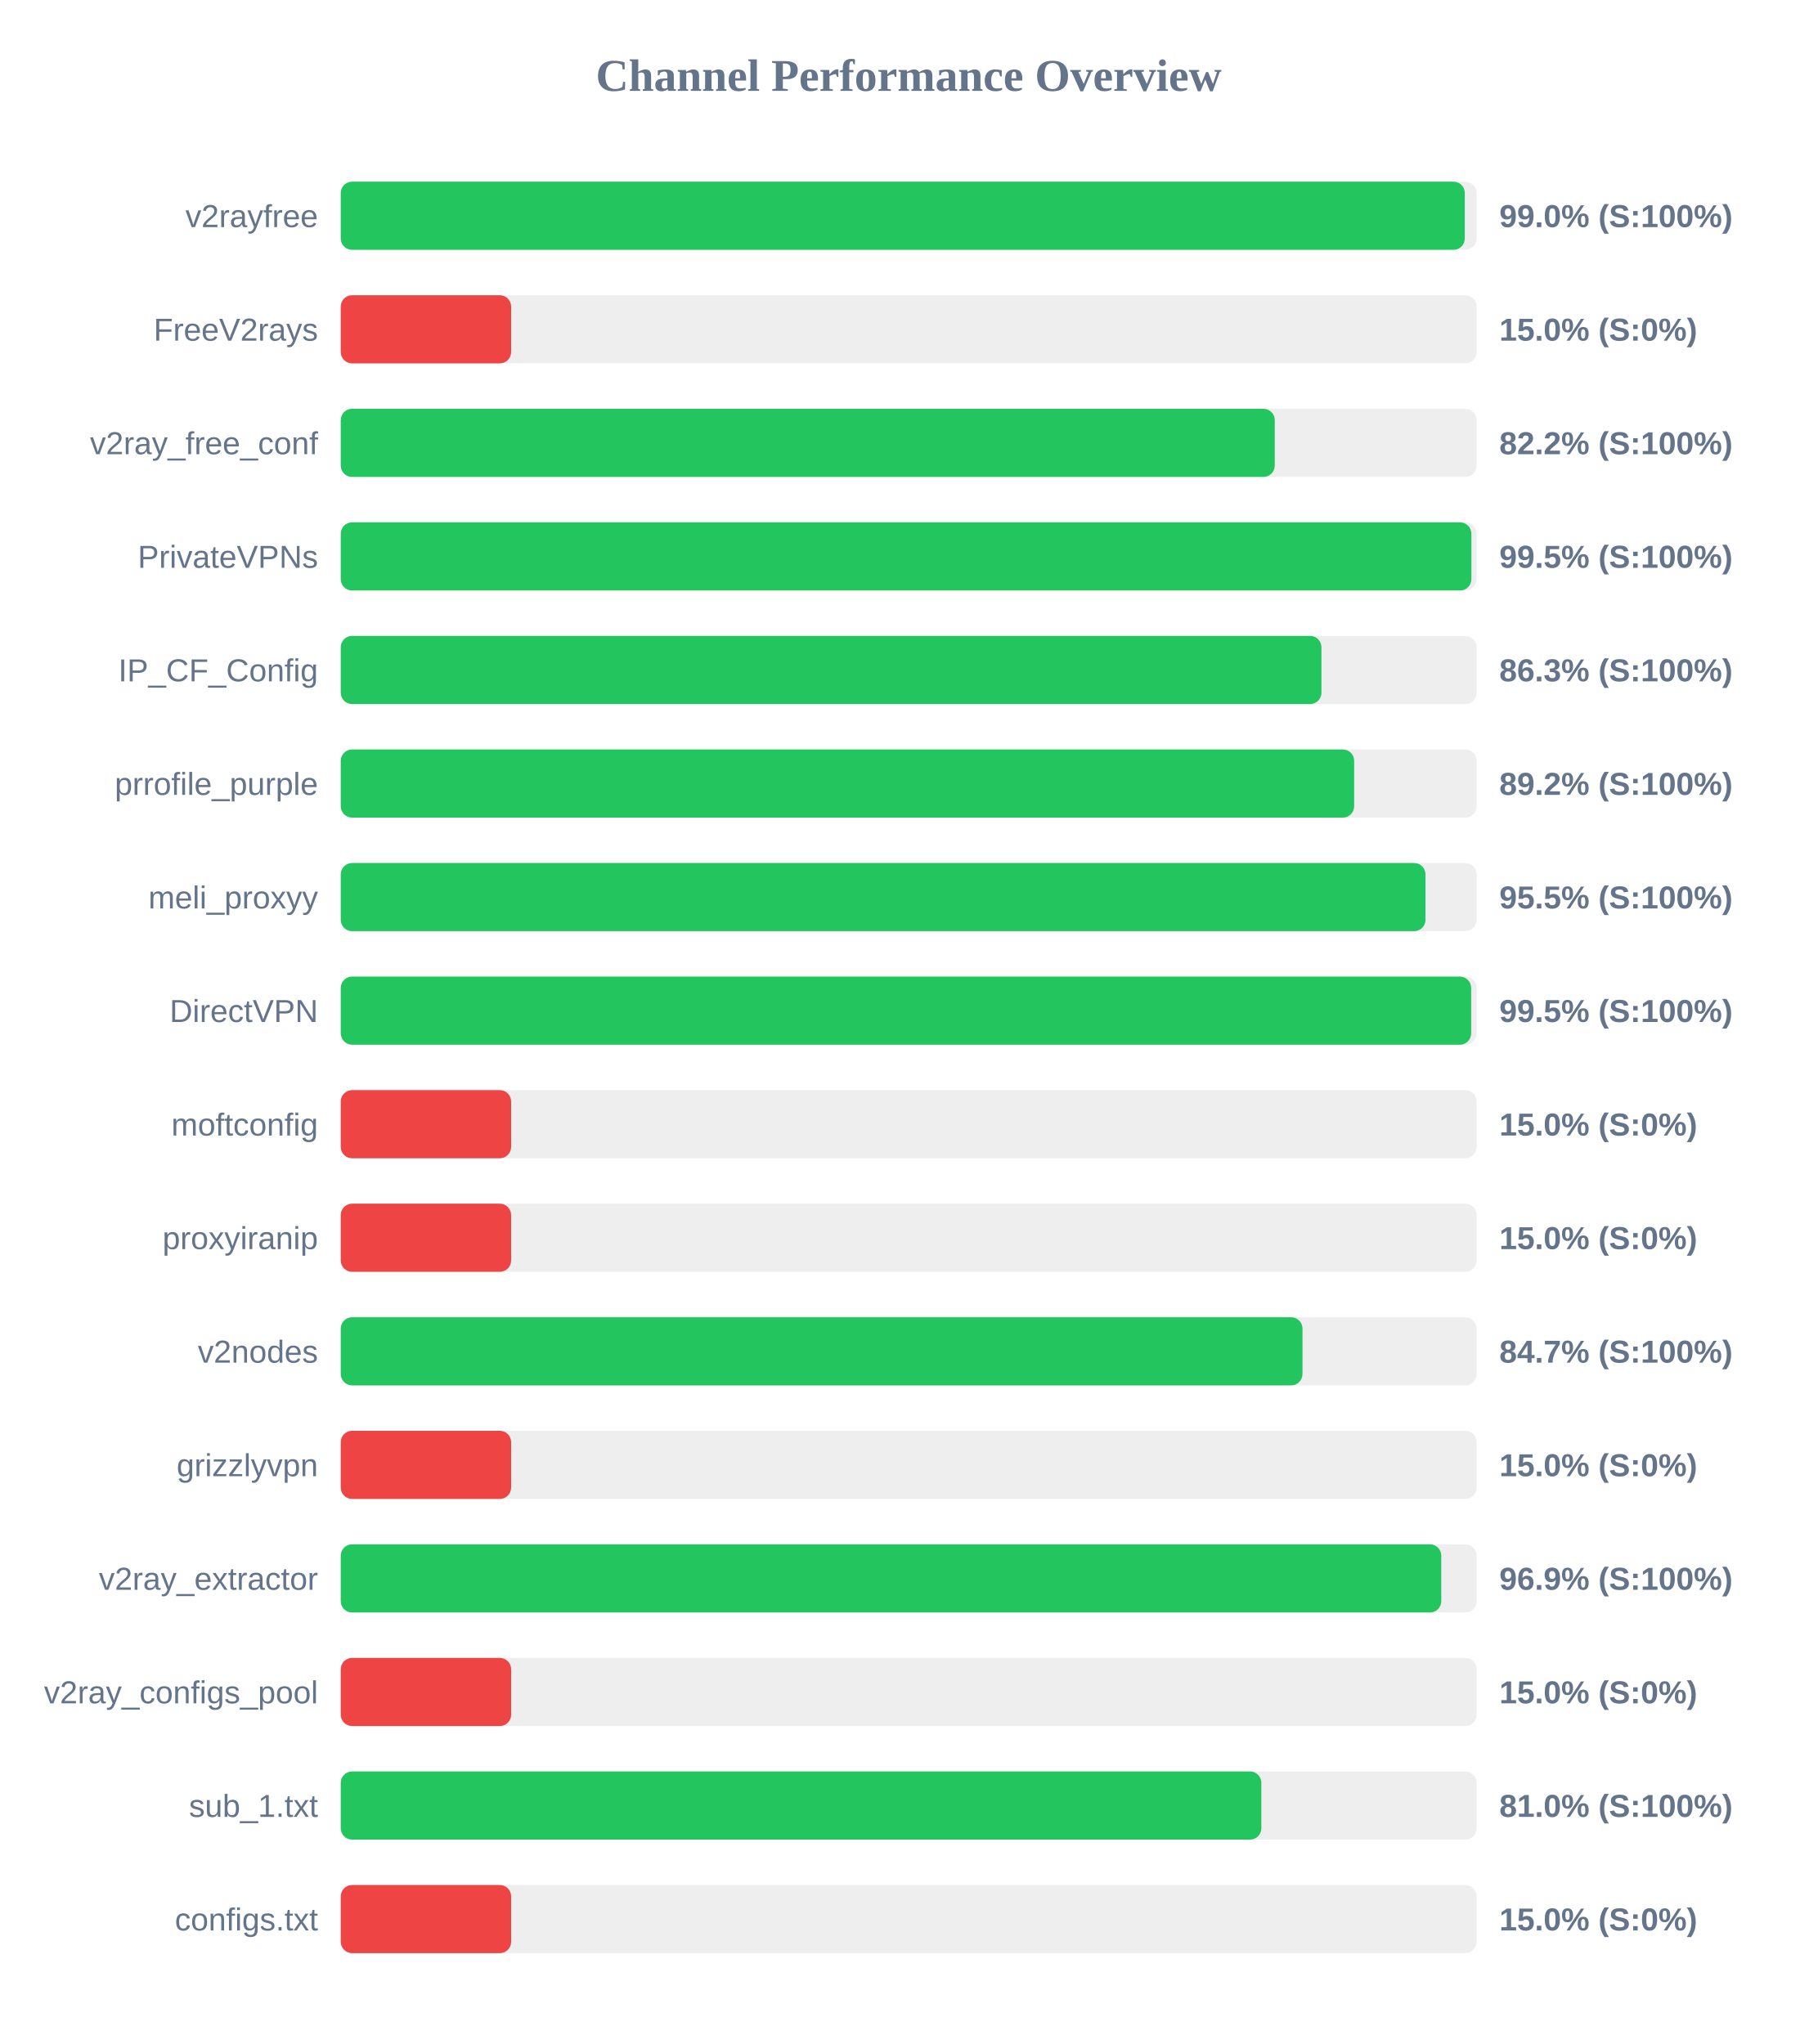
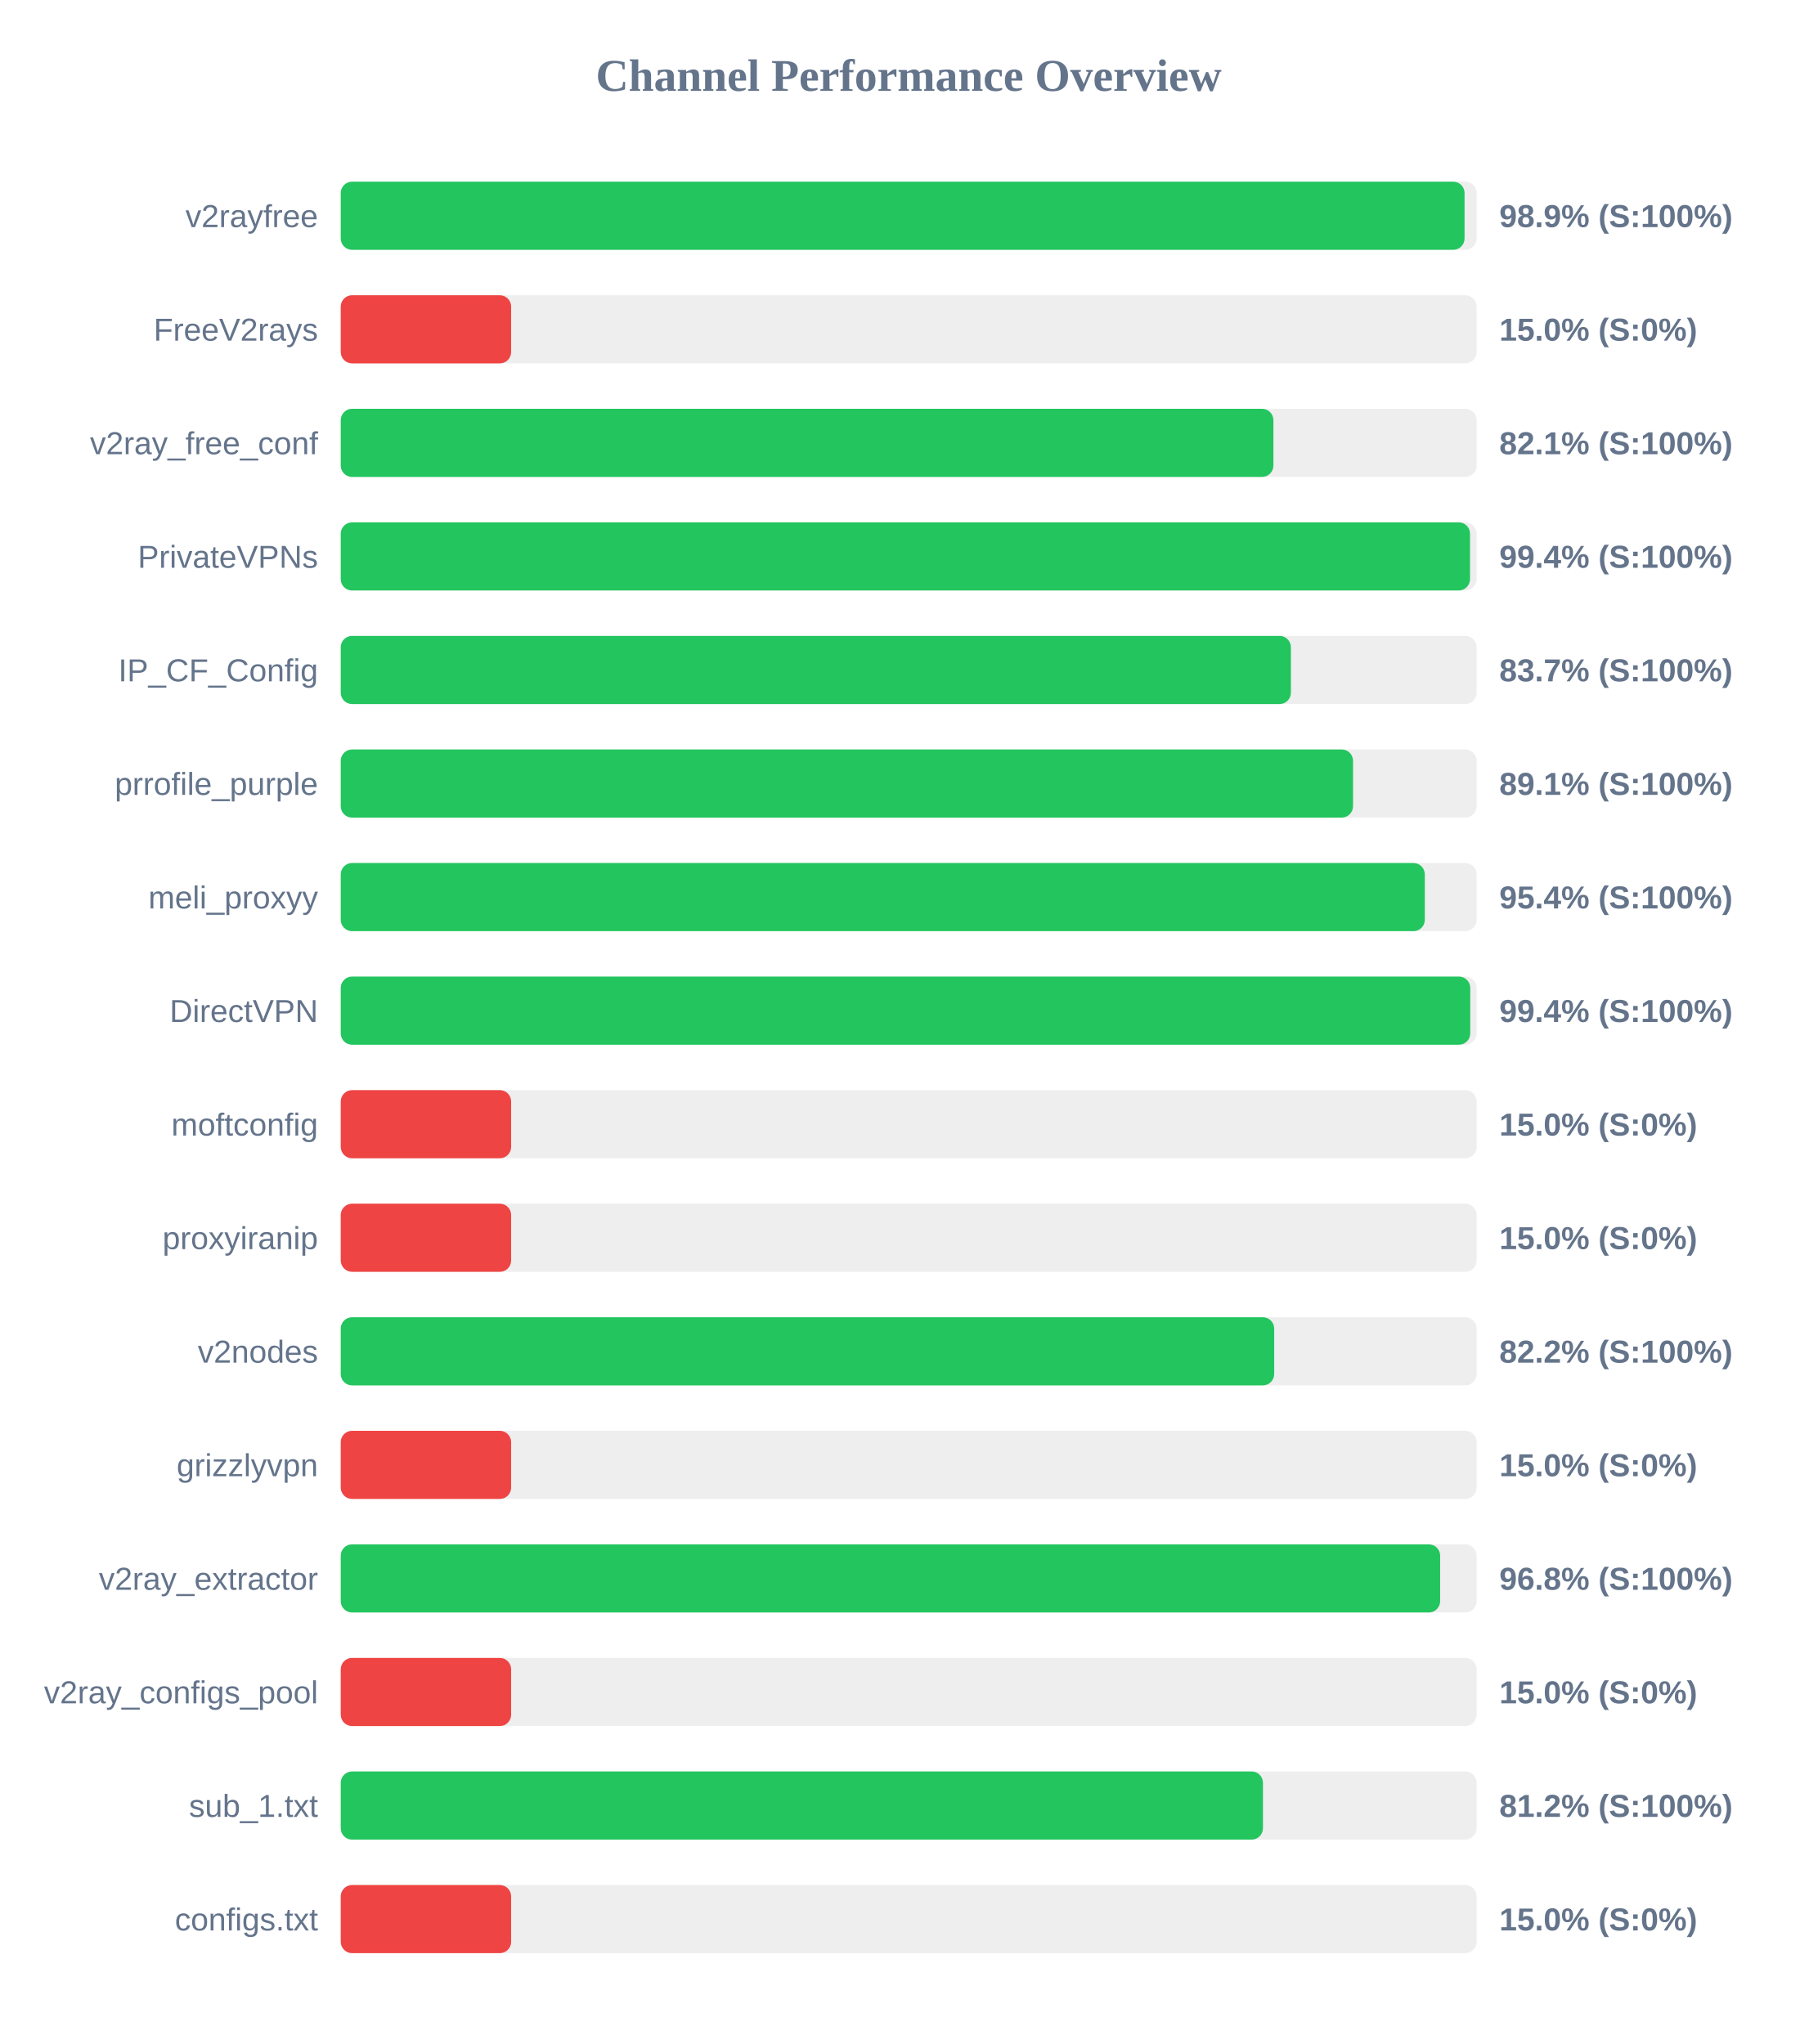
<svg xmlns="http://www.w3.org/2000/svg" width="800" height="900" version="1.1">
  <style>
        .row { font: 14px Arial; fill: #64748b; }
        .score { font: bold 14px Arial; fill: #64748b; }
    </style>
  <text x="400" y="40" text-anchor="middle" font-size="20px" font-weight="bold" fill="#64748b">Channel Performance Overview</text>
  <rect x="150" y="80" width="500" height="30" fill="#eee" rx="5" />
-   <rect x="150" y="80" width="494.8" height="30" fill="#22c55e" rx="5" />
+   <rect x="150" y="80" width="494.7" height="30" fill="#22c55e" rx="5" />
  <text x="140" y="100" text-anchor="end" class="row">v2rayfree</text>
-   <text x="660" y="100" text-anchor="start" class="score">99.0% (S:100%)</text>
+   <text x="660" y="100" text-anchor="start" class="score">98.9% (S:100%)</text>
  <rect x="150" y="130" width="500" height="30" fill="#eee" rx="5" />
  <rect x="150" y="130" width="75.0" height="30" fill="#ef4444" rx="5" />
  <text x="140" y="150" text-anchor="end" class="row">FreeV2rays</text>
  <text x="660" y="150" text-anchor="start" class="score">15.0% (S:0%)</text>
  <rect x="150" y="180" width="500" height="30" fill="#eee" rx="5" />
-   <rect x="150" y="180" width="411.15" height="30" fill="#22c55e" rx="5" />
+   <rect x="150" y="180" width="410.55" height="30" fill="#22c55e" rx="5" />
  <text x="140" y="200" text-anchor="end" class="row">v2ray_free_conf</text>
-   <text x="660" y="200" text-anchor="start" class="score">82.2% (S:100%)</text>
+   <text x="660" y="200" text-anchor="start" class="score">82.1% (S:100%)</text>
  <rect x="150" y="230" width="500" height="30" fill="#eee" rx="5" />
-   <rect x="150" y="230" width="497.7" height="30" fill="#22c55e" rx="5" />
+   <rect x="150" y="230" width="497.1" height="30" fill="#22c55e" rx="5" />
  <text x="140" y="250" text-anchor="end" class="row">PrivateVPNs</text>
-   <text x="660" y="250" text-anchor="start" class="score">99.5% (S:100%)</text>
+   <text x="660" y="250" text-anchor="start" class="score">99.4% (S:100%)</text>
  <rect x="150" y="280" width="500" height="30" fill="#eee" rx="5" />
-   <rect x="150" y="280" width="431.7" height="30" fill="#22c55e" rx="5" />
+   <rect x="150" y="280" width="418.25" height="30" fill="#22c55e" rx="5" />
  <text x="140" y="300" text-anchor="end" class="row">IP_CF_Config</text>
-   <text x="660" y="300" text-anchor="start" class="score">86.3% (S:100%)</text>
+   <text x="660" y="300" text-anchor="start" class="score">83.7% (S:100%)</text>
  <rect x="150" y="330" width="500" height="30" fill="#eee" rx="5" />
-   <rect x="150" y="330" width="446.1" height="30" fill="#22c55e" rx="5" />
+   <rect x="150" y="330" width="445.6" height="30" fill="#22c55e" rx="5" />
  <text x="140" y="350" text-anchor="end" class="row">prrofile_purple</text>
-   <text x="660" y="350" text-anchor="start" class="score">89.2% (S:100%)</text>
+   <text x="660" y="350" text-anchor="start" class="score">89.1% (S:100%)</text>
  <rect x="150" y="380" width="500" height="30" fill="#eee" rx="5" />
-   <rect x="150" y="380" width="477.5" height="30" fill="#22c55e" rx="5" />
+   <rect x="150" y="380" width="477.2" height="30" fill="#22c55e" rx="5" />
  <text x="140" y="400" text-anchor="end" class="row">meli_proxyy</text>
-   <text x="660" y="400" text-anchor="start" class="score">95.5% (S:100%)</text>
+   <text x="660" y="400" text-anchor="start" class="score">95.4% (S:100%)</text>
  <rect x="150" y="430" width="500" height="30" fill="#eee" rx="5" />
-   <rect x="150" y="430" width="497.6" height="30" fill="#22c55e" rx="5" />
+   <rect x="150" y="430" width="497.2" height="30" fill="#22c55e" rx="5" />
  <text x="140" y="450" text-anchor="end" class="row">DirectVPN</text>
-   <text x="660" y="450" text-anchor="start" class="score">99.5% (S:100%)</text>
+   <text x="660" y="450" text-anchor="start" class="score">99.4% (S:100%)</text>
  <rect x="150" y="480" width="500" height="30" fill="#eee" rx="5" />
  <rect x="150" y="480" width="75.0" height="30" fill="#ef4444" rx="5" />
  <text x="140" y="500" text-anchor="end" class="row">moftconfig</text>
  <text x="660" y="500" text-anchor="start" class="score">15.0% (S:0%)</text>
  <rect x="150" y="530" width="500" height="30" fill="#eee" rx="5" />
  <rect x="150" y="530" width="75.0" height="30" fill="#ef4444" rx="5" />
  <text x="140" y="550" text-anchor="end" class="row">proxyiranip</text>
  <text x="660" y="550" text-anchor="start" class="score">15.0% (S:0%)</text>
  <rect x="150" y="580" width="500" height="30" fill="#eee" rx="5" />
-   <rect x="150" y="580" width="423.35" height="30" fill="#22c55e" rx="5" />
+   <rect x="150" y="580" width="410.9" height="30" fill="#22c55e" rx="5" />
  <text x="140" y="600" text-anchor="end" class="row">v2nodes</text>
-   <text x="660" y="600" text-anchor="start" class="score">84.7% (S:100%)</text>
+   <text x="660" y="600" text-anchor="start" class="score">82.2% (S:100%)</text>
  <rect x="150" y="630" width="500" height="30" fill="#eee" rx="5" />
  <rect x="150" y="630" width="75.0" height="30" fill="#ef4444" rx="5" />
  <text x="140" y="650" text-anchor="end" class="row">grizzlyvpn</text>
  <text x="660" y="650" text-anchor="start" class="score">15.0% (S:0%)</text>
  <rect x="150" y="680" width="500" height="30" fill="#eee" rx="5" />
-   <rect x="150" y="680" width="484.45" height="30" fill="#22c55e" rx="5" />
+   <rect x="150" y="680" width="483.95" height="30" fill="#22c55e" rx="5" />
  <text x="140" y="700" text-anchor="end" class="row">v2ray_extractor</text>
-   <text x="660" y="700" text-anchor="start" class="score">96.9% (S:100%)</text>
+   <text x="660" y="700" text-anchor="start" class="score">96.8% (S:100%)</text>
  <rect x="150" y="730" width="500" height="30" fill="#eee" rx="5" />
  <rect x="150" y="730" width="75.0" height="30" fill="#ef4444" rx="5" />
  <text x="140" y="750" text-anchor="end" class="row">v2ray_configs_pool</text>
  <text x="660" y="750" text-anchor="start" class="score">15.0% (S:0%)</text>
  <rect x="150" y="780" width="500" height="30" fill="#eee" rx="5" />
-   <rect x="150" y="780" width="405.25" height="30" fill="#22c55e" rx="5" />
+   <rect x="150" y="780" width="405.95" height="30" fill="#22c55e" rx="5" />
  <text x="140" y="800" text-anchor="end" class="row">sub_1.txt</text>
-   <text x="660" y="800" text-anchor="start" class="score">81.0% (S:100%)</text>
+   <text x="660" y="800" text-anchor="start" class="score">81.2% (S:100%)</text>
  <rect x="150" y="830" width="500" height="30" fill="#eee" rx="5" />
  <rect x="150" y="830" width="75.0" height="30" fill="#ef4444" rx="5" />
  <text x="140" y="850" text-anchor="end" class="row">configs.txt</text>
  <text x="660" y="850" text-anchor="start" class="score">15.0% (S:0%)</text>
</svg>
